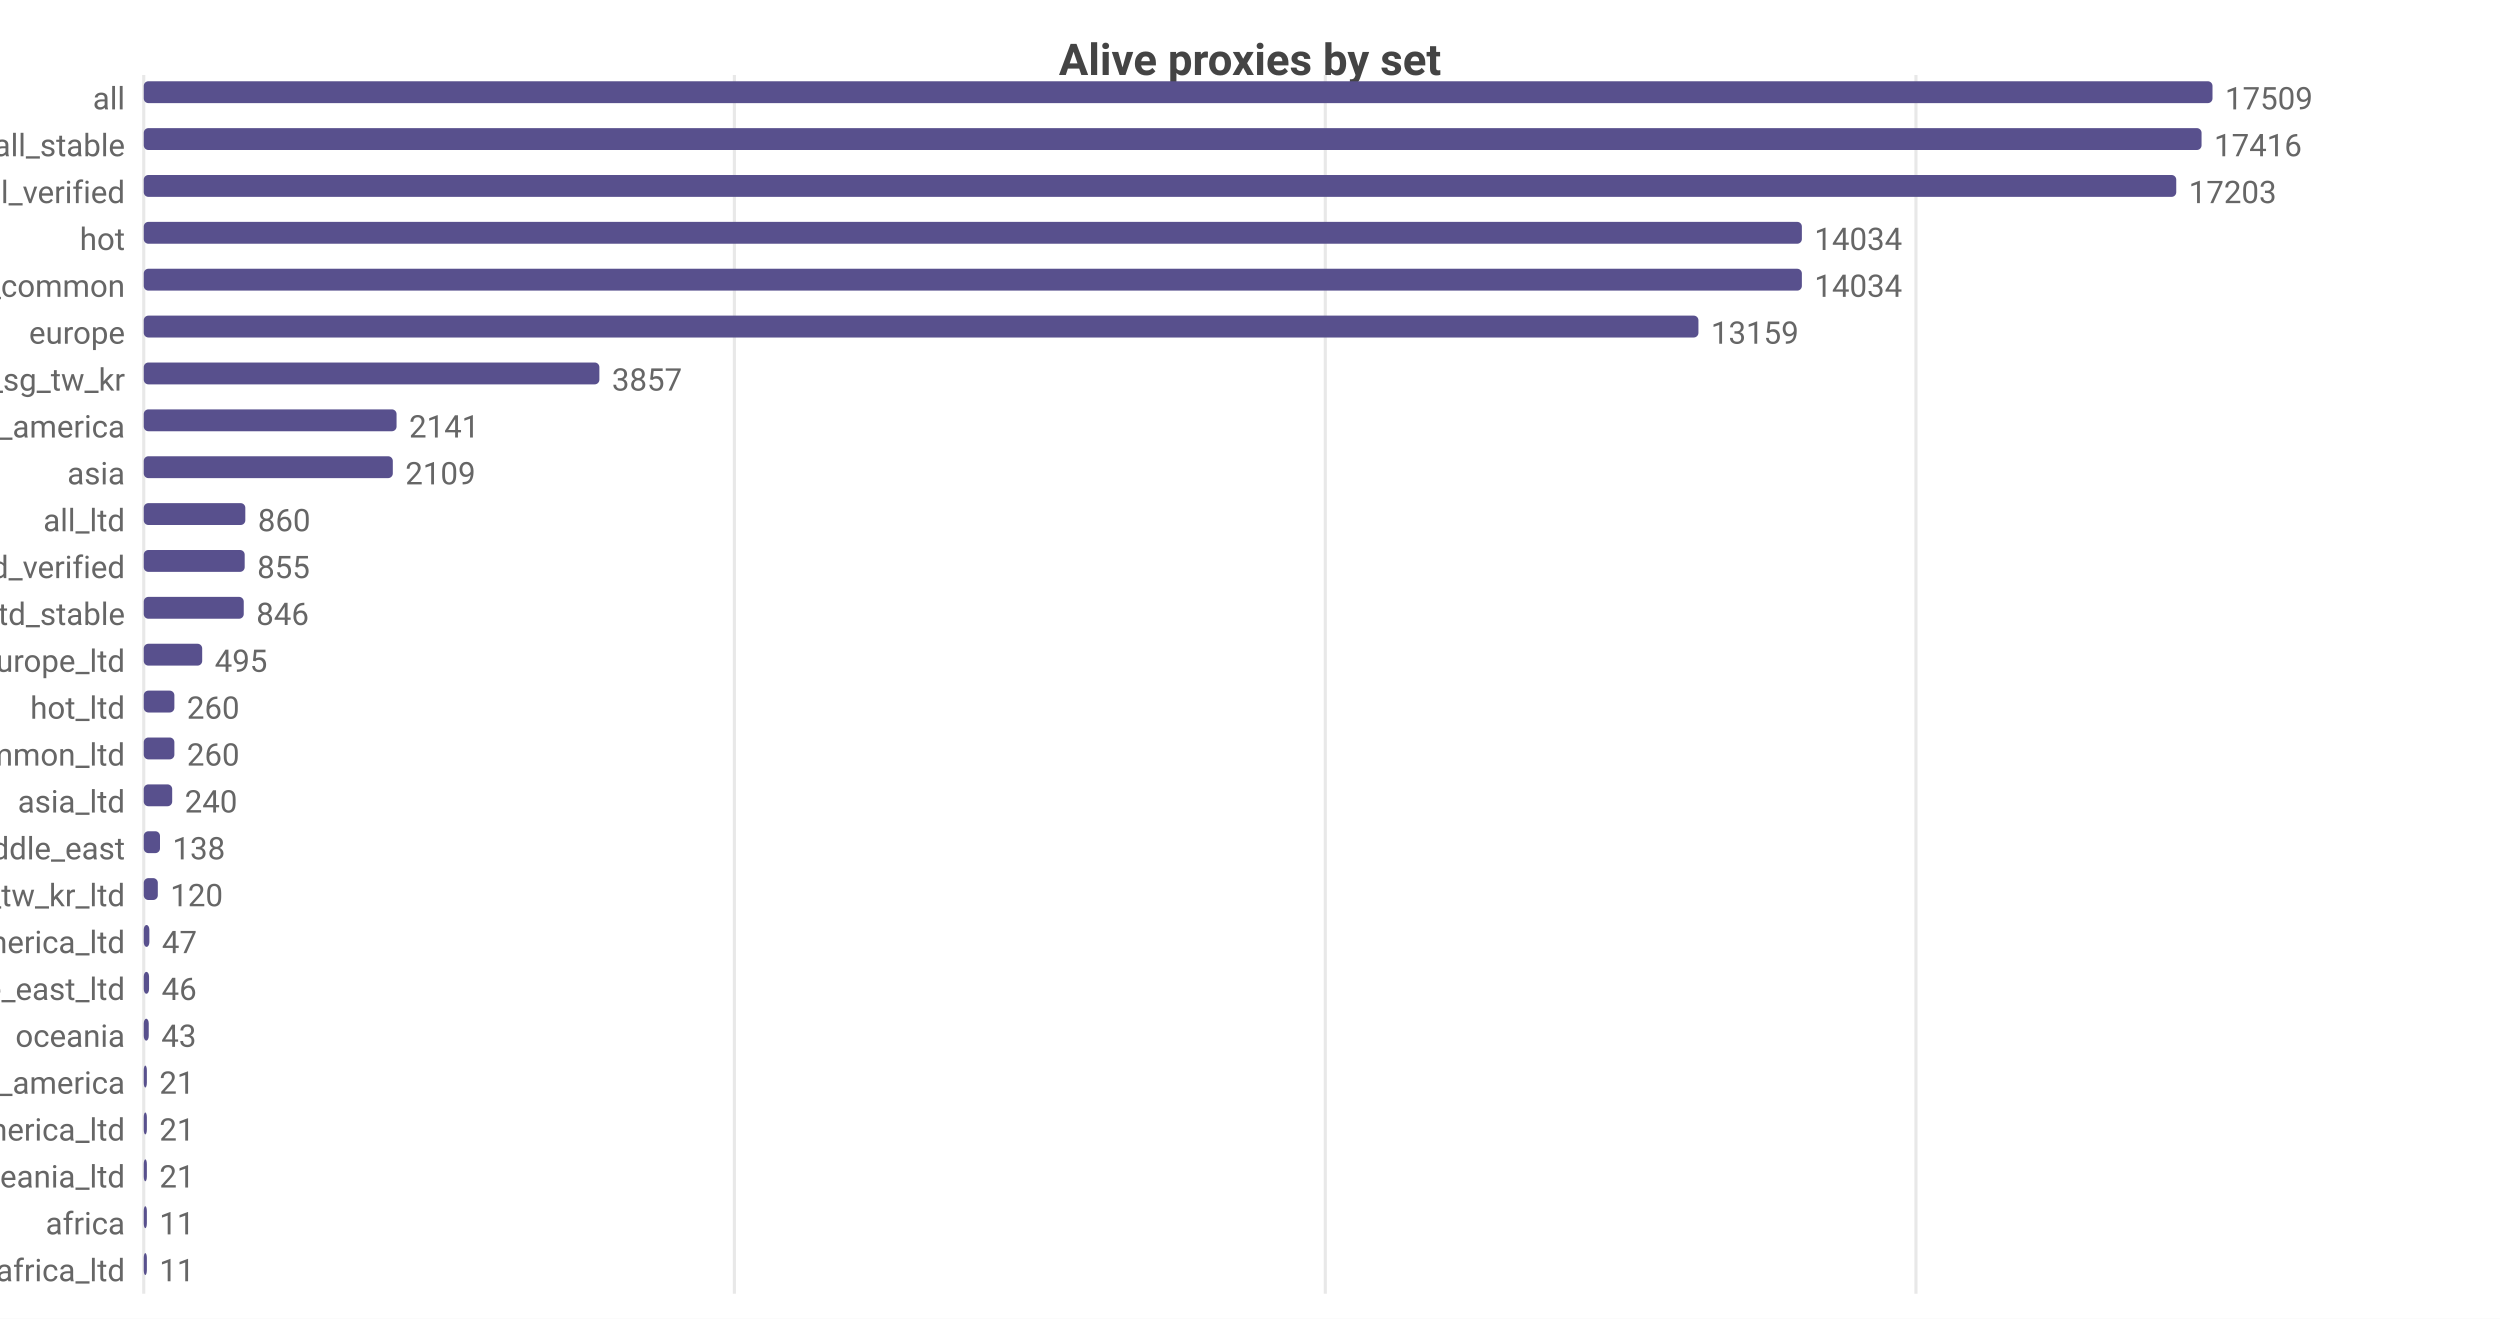
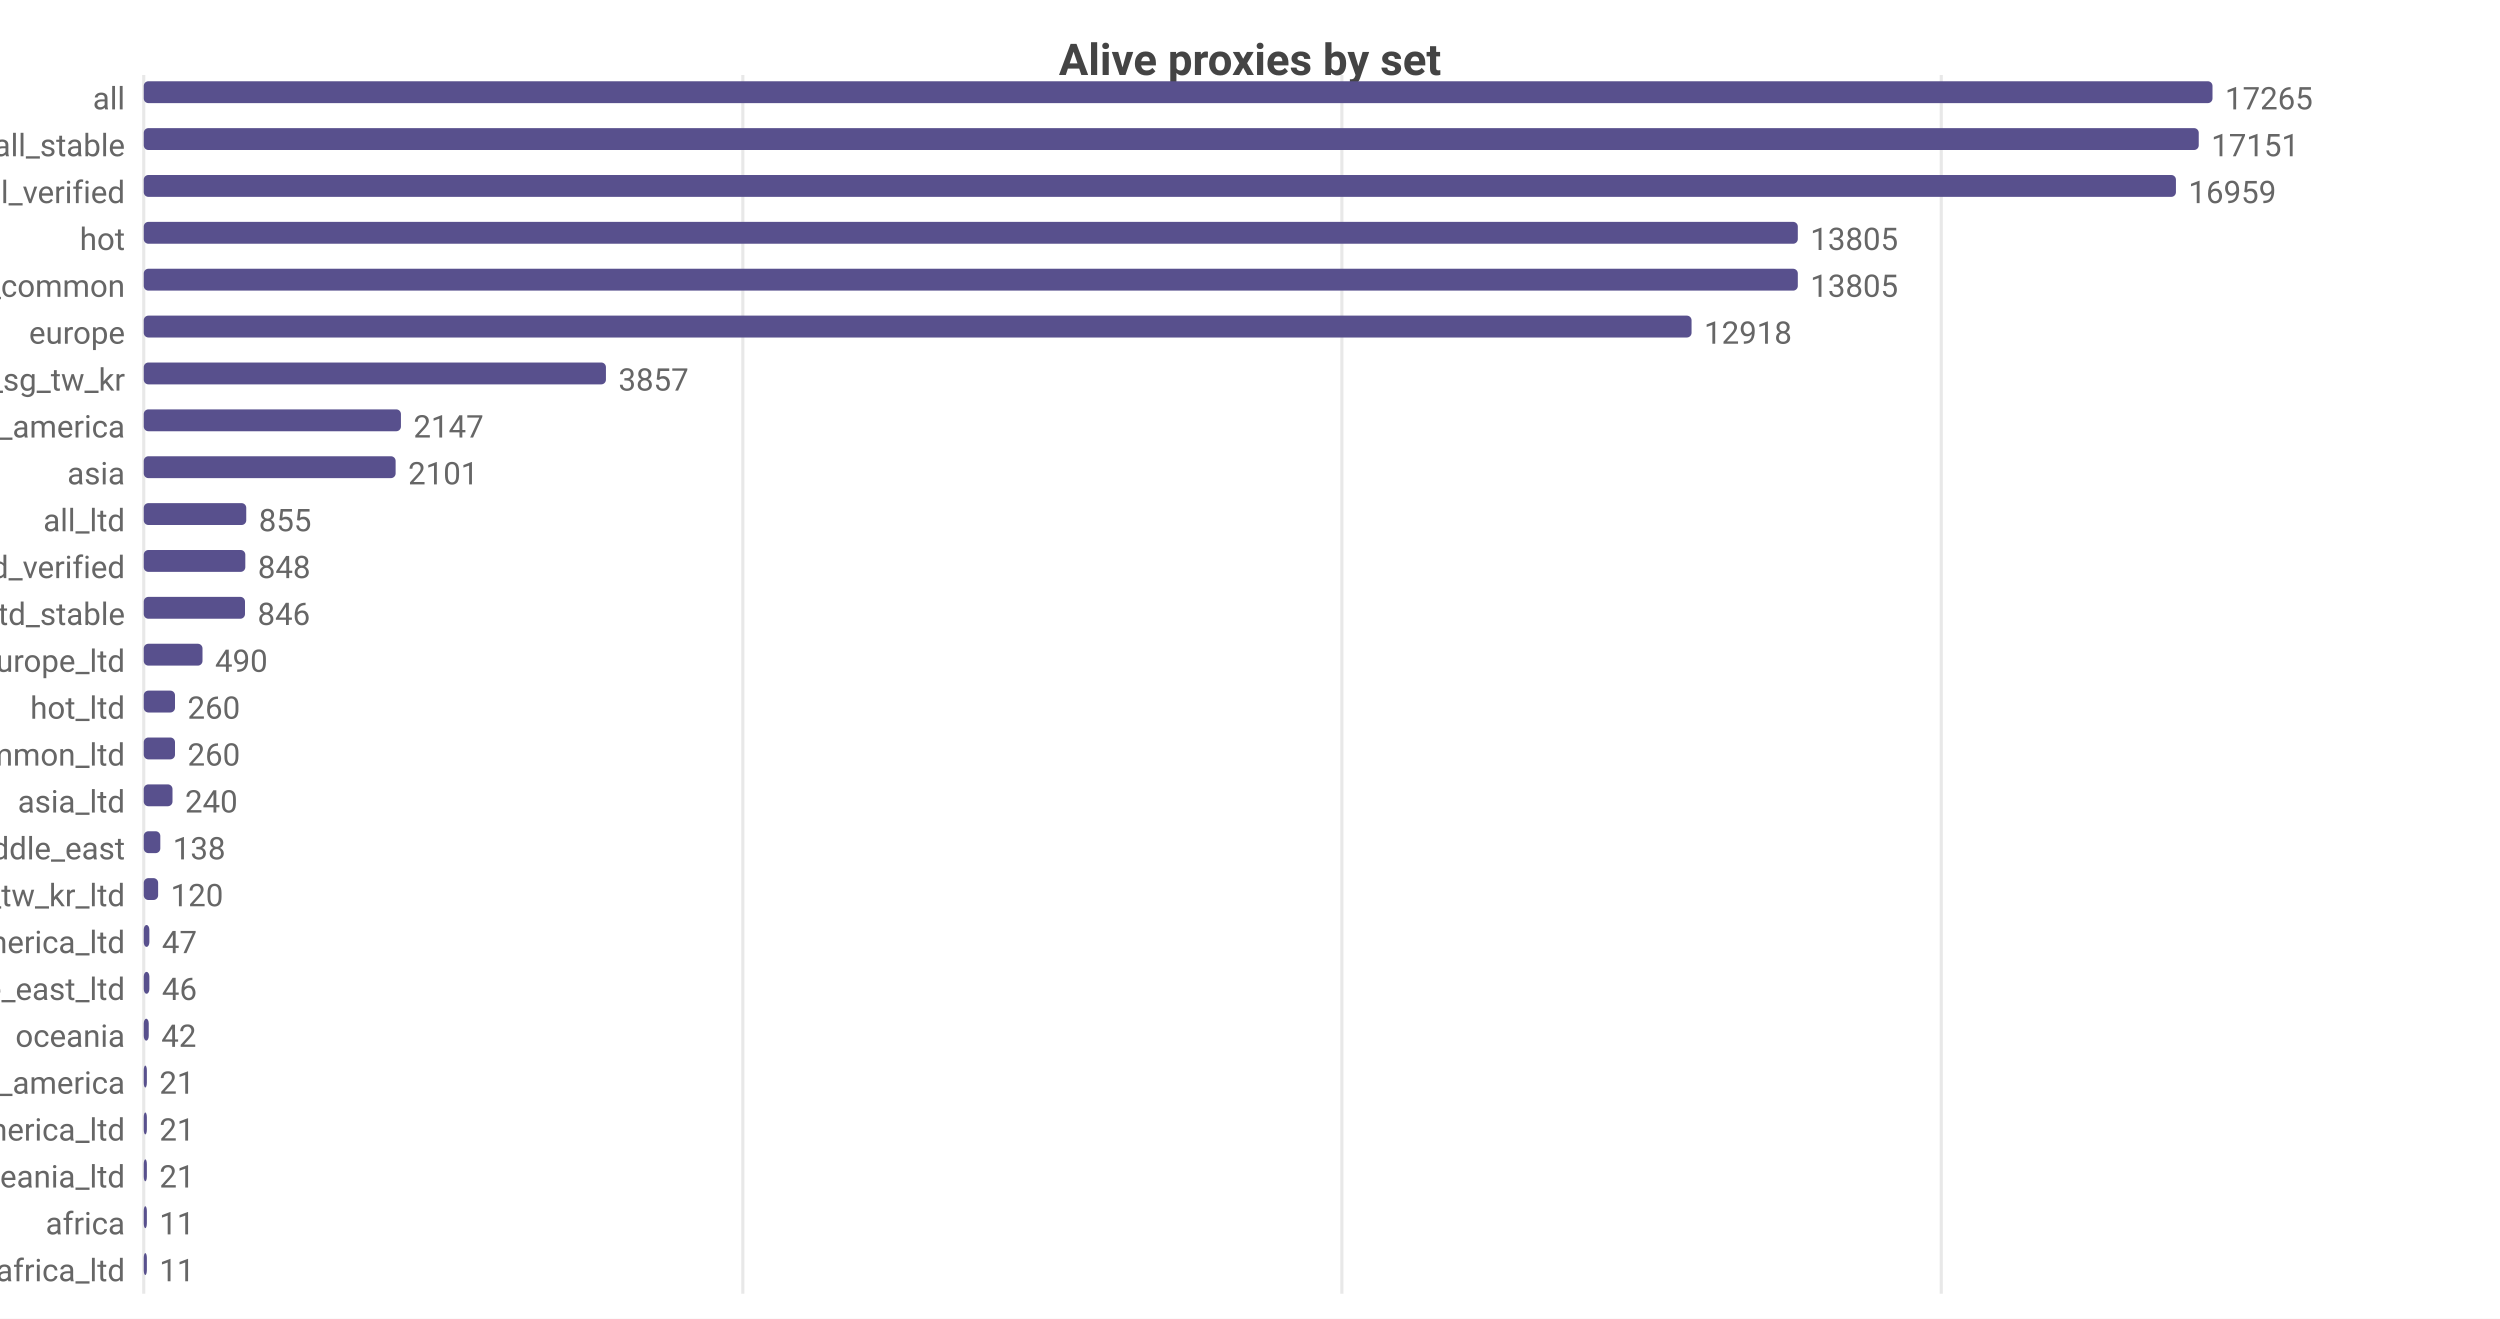
<svg xmlns="http://www.w3.org/2000/svg" width="800" height="422" viewBox="0 0 800 422">
  <rect width="800" height="422" fill="#ffffff" />
  <style>text{font-family:system-ui,-apple-system,'Segoe UI',Roboto,sans-serif}.g{stroke:#e8e8e8;stroke-width:1}.a{stroke:#999;stroke-width:1}.t{font-size:10px;fill:#666}.m{font-size:10px;text-anchor:middle;fill:#666}.e{font-size:10px;text-anchor:end;fill:#666}.l{font-size:11px;fill:#333}.tt{font-size:14px;font-weight:600;text-anchor:middle;fill:#444}.em{font-size:13px;text-anchor:middle;fill:#999}</style>
  <text class="tt" x="400.0" y="24">Alive proxies by set</text>
  <line class="g" x1="46" y1="24" x2="46" y2="414" />
-   <line class="g" x1="235.0" y1="24" x2="235.0" y2="414" />
-   <line class="g" x1="424.1" y1="24" x2="424.1" y2="414" />
-   <line class="g" x1="613.1" y1="24" x2="613.1" y2="414" />
+   <line class="g" x1="237.7" y1="24" x2="237.7" y2="414" />
+   <line class="g" x1="429.4" y1="24" x2="429.4" y2="414" />
+   <line class="g" x1="621.2" y1="24" x2="621.2" y2="414" />
  <text class="e" x="40" y="35">all</text>
  <rect x="46" y="26" width="662" height="7" fill="#58508d" rx="1.5" />
-   <text class="t" x="712" y="35">17509</text>
+   <text class="t" x="712" y="35">17265</text>
  <text class="e" x="40" y="50">all_stable</text>
-   <rect x="46" y="41" width="658.5" height="7" fill="#58508d" rx="1.5" />
-   <text class="t" x="708.5" y="50">17416</text>
+   <rect x="46" y="41" width="657.6" height="7" fill="#58508d" rx="1.5" />
+   <text class="t" x="707.6" y="50">17151</text>
  <text class="e" x="40" y="65">all_verified</text>
-   <rect x="46" y="56" width="650.4" height="7" fill="#58508d" rx="1.5" />
-   <text class="t" x="700.4" y="65">17203</text>
+   <rect x="46" y="56" width="650.3" height="7" fill="#58508d" rx="1.5" />
+   <text class="t" x="700.3" y="65">16959</text>
  <text class="e" x="40" y="80">hot</text>
-   <rect x="46" y="71" width="530.6" height="7" fill="#58508d" rx="1.5" />
-   <text class="t" x="580.6" y="80">14034</text>
+   <rect x="46" y="71" width="529.3" height="7" fill="#58508d" rx="1.5" />
+   <text class="t" x="579.3" y="80">13805</text>
  <text class="e" x="40" y="95">cn_common</text>
-   <rect x="46" y="86" width="530.6" height="7" fill="#58508d" rx="1.5" />
-   <text class="t" x="580.6" y="95">14034</text>
+   <rect x="46" y="86" width="529.3" height="7" fill="#58508d" rx="1.5" />
+   <text class="t" x="579.3" y="95">13805</text>
  <text class="e" x="40" y="110">europe</text>
-   <rect x="46" y="101" width="497.5" height="7" fill="#58508d" rx="1.5" />
-   <text class="t" x="547.5" y="110">13159</text>
+   <rect x="46" y="101" width="495.3" height="7" fill="#58508d" rx="1.5" />
+   <text class="t" x="545.3" y="110">12918</text>
  <text class="e" x="40" y="125">hk_us_jp_sg_tw_kr</text>
-   <rect x="46" y="116" width="145.8" height="7" fill="#58508d" rx="1.5" />
-   <text class="t" x="195.8" y="125">3857</text>
+   <rect x="46" y="116" width="147.9" height="7" fill="#58508d" rx="1.5" />
+   <text class="t" x="197.9" y="125">3857</text>
  <text class="e" x="40" y="140">north_america</text>
-   <rect x="46" y="131" width="80.9" height="7" fill="#58508d" rx="1.5" />
-   <text class="t" x="130.9" y="140">2141</text>
+   <rect x="46" y="131" width="82.3" height="7" fill="#58508d" rx="1.5" />
+   <text class="t" x="132.3" y="140">2147</text>
  <text class="e" x="40" y="155">asia</text>
-   <rect x="46" y="146" width="79.7" height="7" fill="#58508d" rx="1.5" />
-   <text class="t" x="129.7" y="155">2109</text>
+   <rect x="46" y="146" width="80.6" height="7" fill="#58508d" rx="1.5" />
+   <text class="t" x="130.6" y="155">2101</text>
  <text class="e" x="40" y="170">all_ltd</text>
-   <rect x="46" y="161" width="32.5" height="7" fill="#58508d" rx="1.5" />
-   <text class="t" x="82.5" y="170">860</text>
+   <rect x="46" y="161" width="32.8" height="7" fill="#58508d" rx="1.5" />
+   <text class="t" x="82.8" y="170">855</text>
  <text class="e" x="40" y="185">all_ltd_verified</text>
-   <rect x="46" y="176" width="32.3" height="7" fill="#58508d" rx="1.5" />
-   <text class="t" x="82.3" y="185">855</text>
+   <rect x="46" y="176" width="32.5" height="7" fill="#58508d" rx="1.5" />
+   <text class="t" x="82.5" y="185">848</text>
  <text class="e" x="40" y="200">all_ltd_stable</text>
-   <rect x="46" y="191" width="32.0" height="7" fill="#58508d" rx="1.5" />
-   <text class="t" x="82.0" y="200">846</text>
+   <rect x="46" y="191" width="32.4" height="7" fill="#58508d" rx="1.5" />
+   <text class="t" x="82.4" y="200">846</text>
  <text class="e" x="40" y="215">europe_ltd</text>
-   <rect x="46" y="206" width="18.7" height="7" fill="#58508d" rx="1.5" />
-   <text class="t" x="68.7" y="215">495</text>
+   <rect x="46" y="206" width="18.8" height="7" fill="#58508d" rx="1.5" />
+   <text class="t" x="68.8" y="215">490</text>
  <text class="e" x="40" y="230">hot_ltd</text>
-   <rect x="46" y="221" width="9.8" height="7" fill="#58508d" rx="1.5" />
-   <text class="t" x="59.8" y="230">260</text>
+   <rect x="46" y="221" width="10.0" height="7" fill="#58508d" rx="1.5" />
+   <text class="t" x="60.0" y="230">260</text>
  <text class="e" x="40" y="245">cn_common_ltd</text>
-   <rect x="46" y="236" width="9.8" height="7" fill="#58508d" rx="1.5" />
-   <text class="t" x="59.8" y="245">260</text>
+   <rect x="46" y="236" width="10.0" height="7" fill="#58508d" rx="1.5" />
+   <text class="t" x="60.0" y="245">260</text>
  <text class="e" x="40" y="260">asia_ltd</text>
-   <rect x="46" y="251" width="9.1" height="7" fill="#58508d" rx="1.5" />
-   <text class="t" x="59.1" y="260">240</text>
+   <rect x="46" y="251" width="9.2" height="7" fill="#58508d" rx="1.5" />
+   <text class="t" x="59.2" y="260">240</text>
  <text class="e" x="40" y="275">middle_east</text>
-   <rect x="46" y="266" width="5.2" height="7" fill="#58508d" rx="1.5" />
-   <text class="t" x="55.2" y="275">138</text>
+   <rect x="46" y="266" width="5.3" height="7" fill="#58508d" rx="1.5" />
+   <text class="t" x="55.3" y="275">138</text>
  <text class="e" x="40" y="290">hk_us_jp_sg_tw_kr_ltd</text>
-   <rect x="46" y="281" width="4.5" height="7" fill="#58508d" rx="1.5" />
-   <text class="t" x="54.5" y="290">120</text>
+   <rect x="46" y="281" width="4.6" height="7" fill="#58508d" rx="1.5" />
+   <text class="t" x="54.6" y="290">120</text>
  <text class="e" x="40" y="305">north_america_ltd</text>
  <rect x="46" y="296" width="1.8" height="7" fill="#58508d" rx="1.5" />
  <text class="t" x="51.8" y="305">47</text>
  <text class="e" x="40" y="320">middle_east_ltd</text>
-   <rect x="46" y="311" width="1.7" height="7" fill="#58508d" rx="1.5" />
-   <text class="t" x="51.7" y="320">46</text>
+   <rect x="46" y="311" width="1.8" height="7" fill="#58508d" rx="1.5" />
+   <text class="t" x="51.8" y="320">46</text>
  <text class="e" x="40" y="335">oceania</text>
  <rect x="46" y="326" width="1.6" height="7" fill="#58508d" rx="1.5" />
-   <text class="t" x="51.6" y="335">43</text>
+   <text class="t" x="51.6" y="335">42</text>
  <text class="e" x="40" y="350">south_america</text>
  <rect x="46" y="341" width="1" height="7" fill="#58508d" rx="1.5" />
  <text class="t" x="51" y="350">21</text>
  <text class="e" x="40" y="365">south_america_ltd</text>
  <rect x="46" y="356" width="1" height="7" fill="#58508d" rx="1.5" />
  <text class="t" x="51" y="365">21</text>
  <text class="e" x="40" y="380">oceania_ltd</text>
  <rect x="46" y="371" width="1" height="7" fill="#58508d" rx="1.5" />
  <text class="t" x="51" y="380">21</text>
  <text class="e" x="40" y="395">africa</text>
  <rect x="46" y="386" width="1" height="7" fill="#58508d" rx="1.5" />
  <text class="t" x="51" y="395">11</text>
  <text class="e" x="40" y="410">africa_ltd</text>
  <rect x="46" y="401" width="1" height="7" fill="#58508d" rx="1.5" />
  <text class="t" x="51" y="410">11</text>
</svg>
